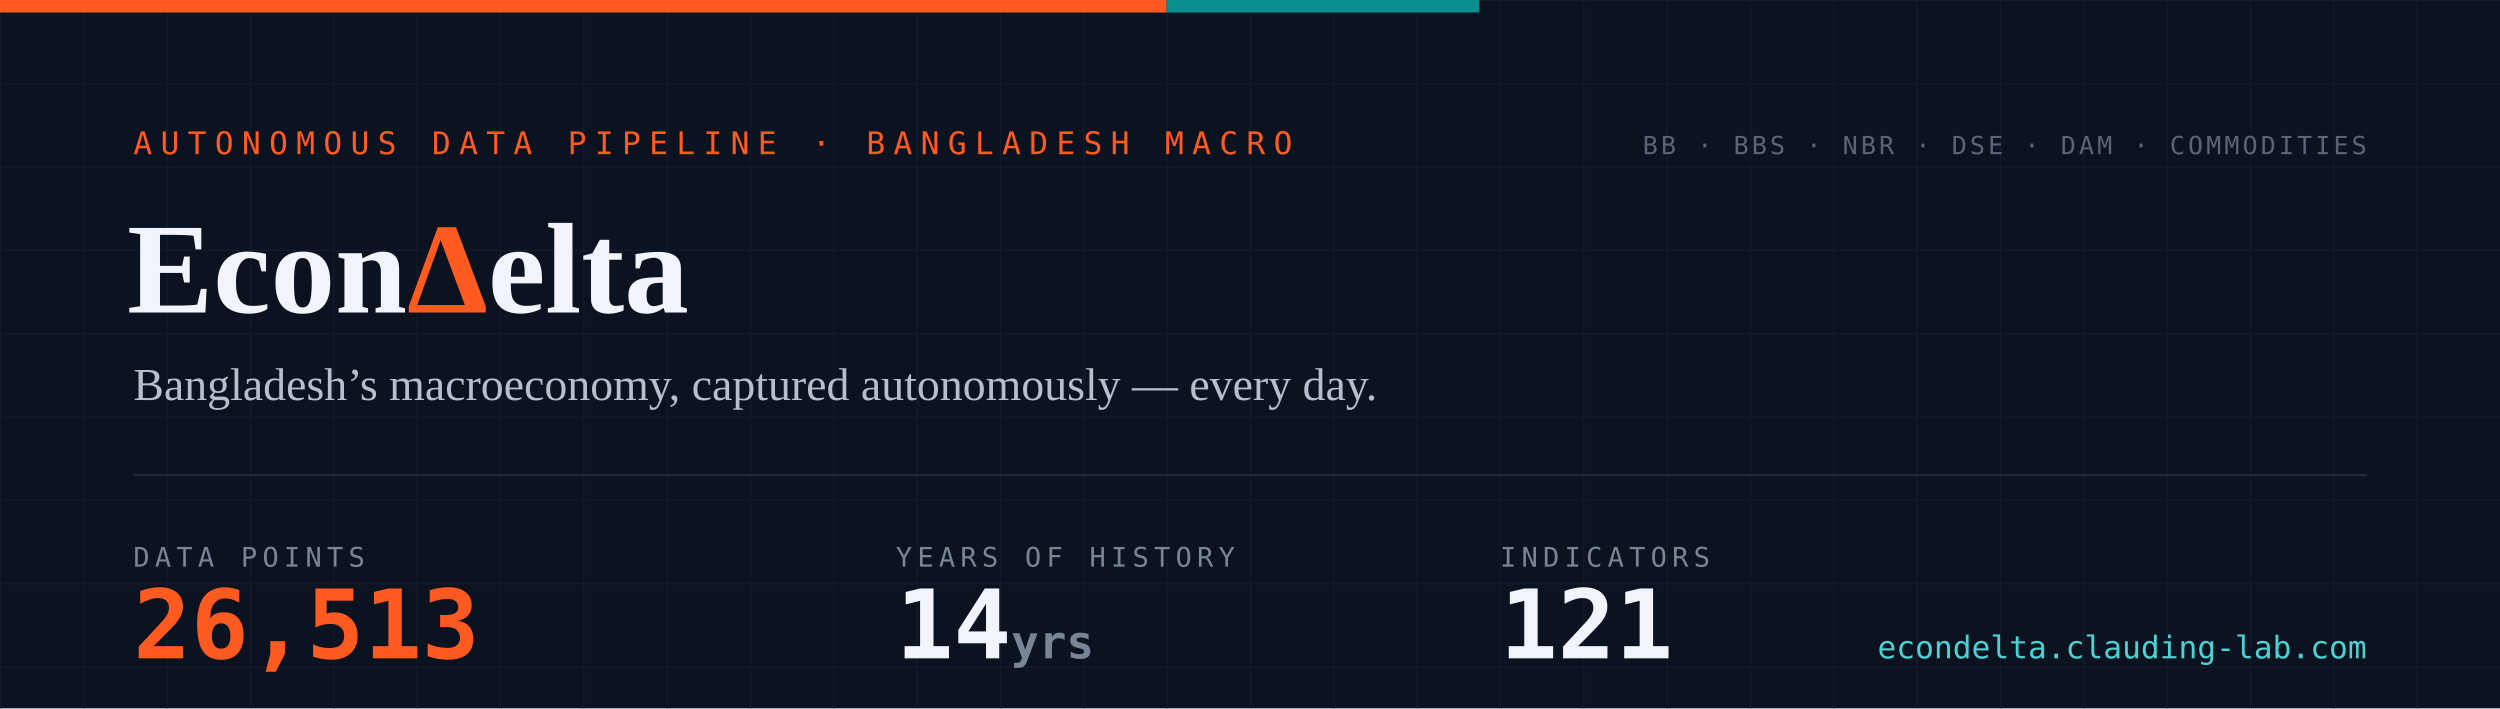
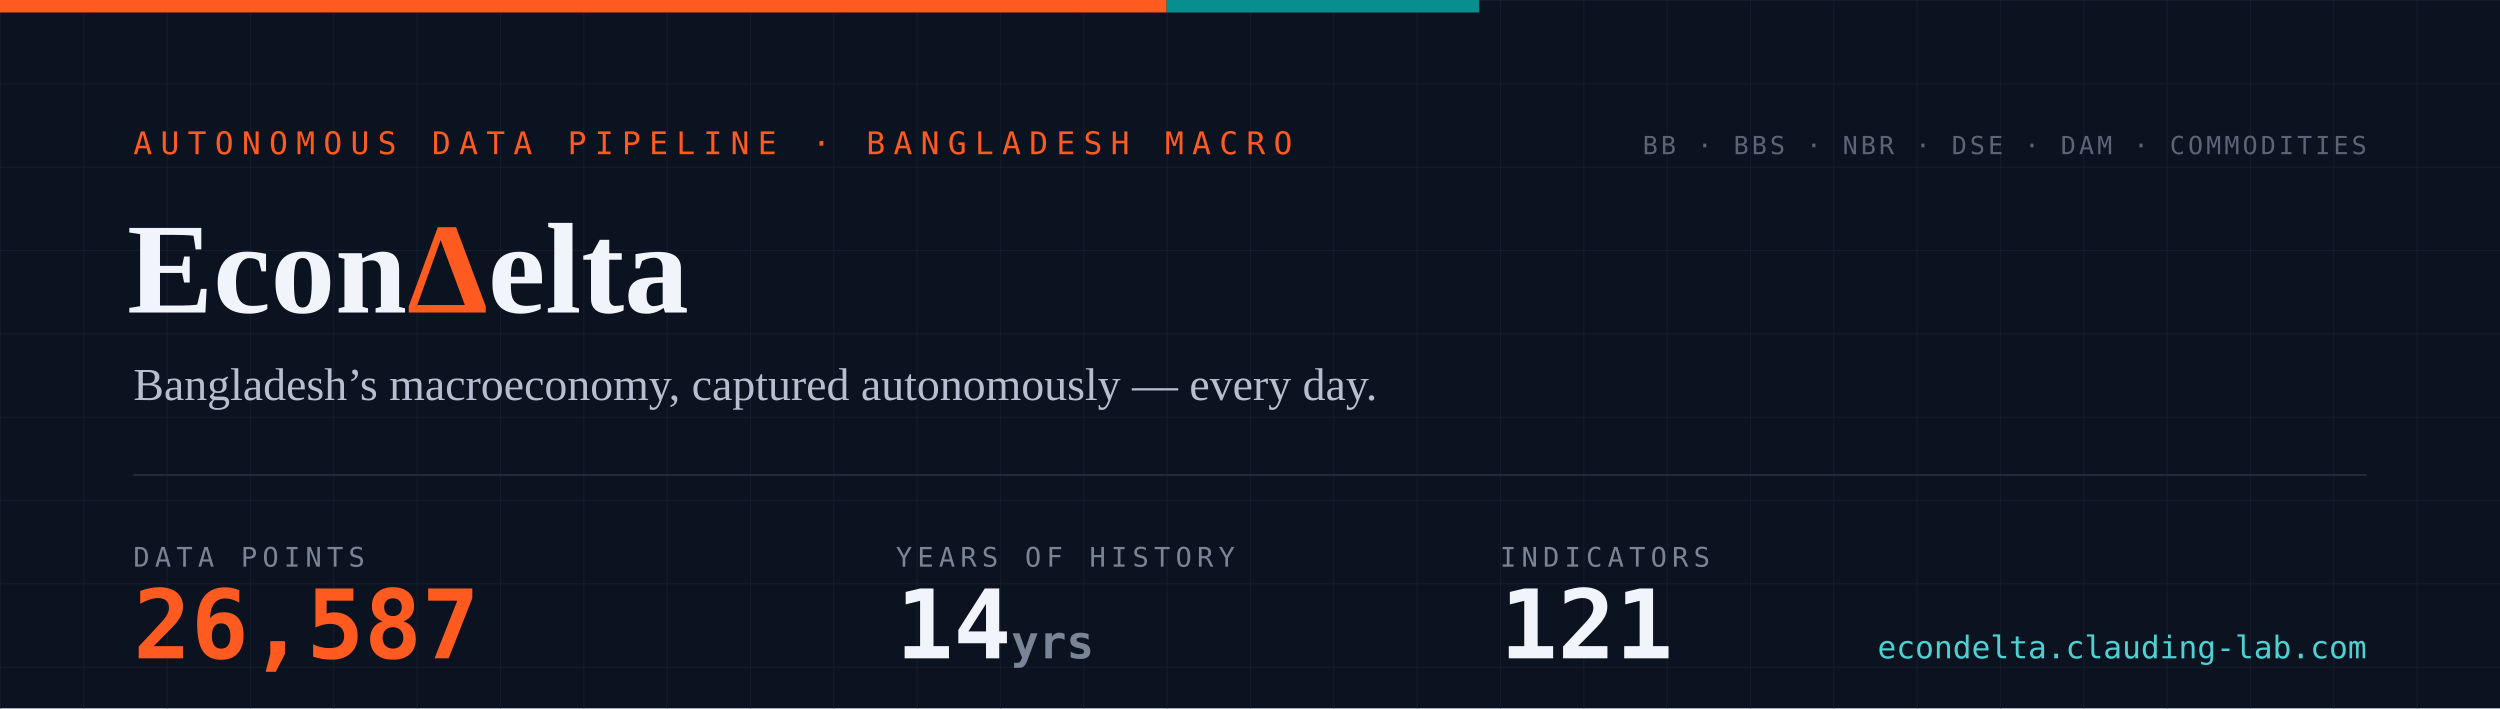
- <svg xmlns="http://www.w3.org/2000/svg" width="1200" height="340" viewBox="0 0 1200 340" role="img" aria-label="EconDelta — 26,513 data points across 121 indicators, 14 years of history since 2012">
+ <svg xmlns="http://www.w3.org/2000/svg" width="1200" height="340" viewBox="0 0 1200 340" role="img" aria-label="EconDelta — 26,587 data points across 121 indicators, 14 years of history since 2012">
  <defs>
    <pattern id="g" width="40" height="40" patternUnits="userSpaceOnUse">
      <path d="M40 0H0V40" fill="none" stroke="#141c2b" stroke-width="1" />
    </pattern>
    <style>
      .mono{font-family:ui-monospace,'SF Mono','Cascadia Code',Menlo,Consolas,monospace}
      .serif{font-family:Georgia,'Times New Roman',serif}
    </style>
  </defs>
  <rect width="1200" height="340" fill="#0b1220" />
  <rect width="1200" height="340" fill="url(#g)" />
  <rect width="560" height="6" fill="#ff5a1f" />
  <rect x="560" width="150" height="6" fill="#098e8e" />
  <text x="64" y="74" class="mono" font-size="15" letter-spacing="4" fill="#ff5a1f">AUTONOMOUS DATA PIPELINE · BANGLADESH MACRO</text>
  <text x="61" y="150" class="serif" font-size="62" font-weight="700" fill="#f1f4fa">Econ<tspan fill="#ff5a1f">Δ</tspan>elta</text>
  <text x="64" y="192" class="serif" font-size="22" fill="#b6bfd0">Bangladesh’s macroeconomy, captured autonomously — every day.</text>
  <line x1="64" y1="228" x2="1136" y2="228" stroke="#232a3a" stroke-width="1" />
  <text x="64" y="272" class="mono" font-size="13" letter-spacing="2.5" fill="#7a8497">DATA POINTS</text>
-   <text x="64" y="316" class="mono" font-size="46" font-weight="700" fill="#ff5a1f">26,513</text>
+   <text x="64" y="316" class="mono" font-size="46" font-weight="700" fill="#ff5a1f">26,587</text>
  <text x="430" y="272" class="mono" font-size="13" letter-spacing="2.5" fill="#7a8497">YEARS OF HISTORY</text>
  <text x="430" y="316" class="mono" font-size="46" font-weight="700" fill="#f1f4fa">14<tspan font-size="22" fill="#7a8497"> yrs</tspan>
  </text>
  <text x="720" y="272" class="mono" font-size="13" letter-spacing="2.5" fill="#7a8497">INDICATORS</text>
  <text x="720" y="316" class="mono" font-size="46" font-weight="700" fill="#f1f4fa">121</text>
  <text x="1136" y="74" text-anchor="end" class="mono" font-size="12" letter-spacing="1.5" fill="#5b6577">BB · BBS · NBR · DSE · DAM · COMMODITIES</text>
  <text x="1136" y="316" text-anchor="end" class="mono" font-size="15" fill="#4ed1d1">econdelta.clauding-lab.com</text>
</svg>
